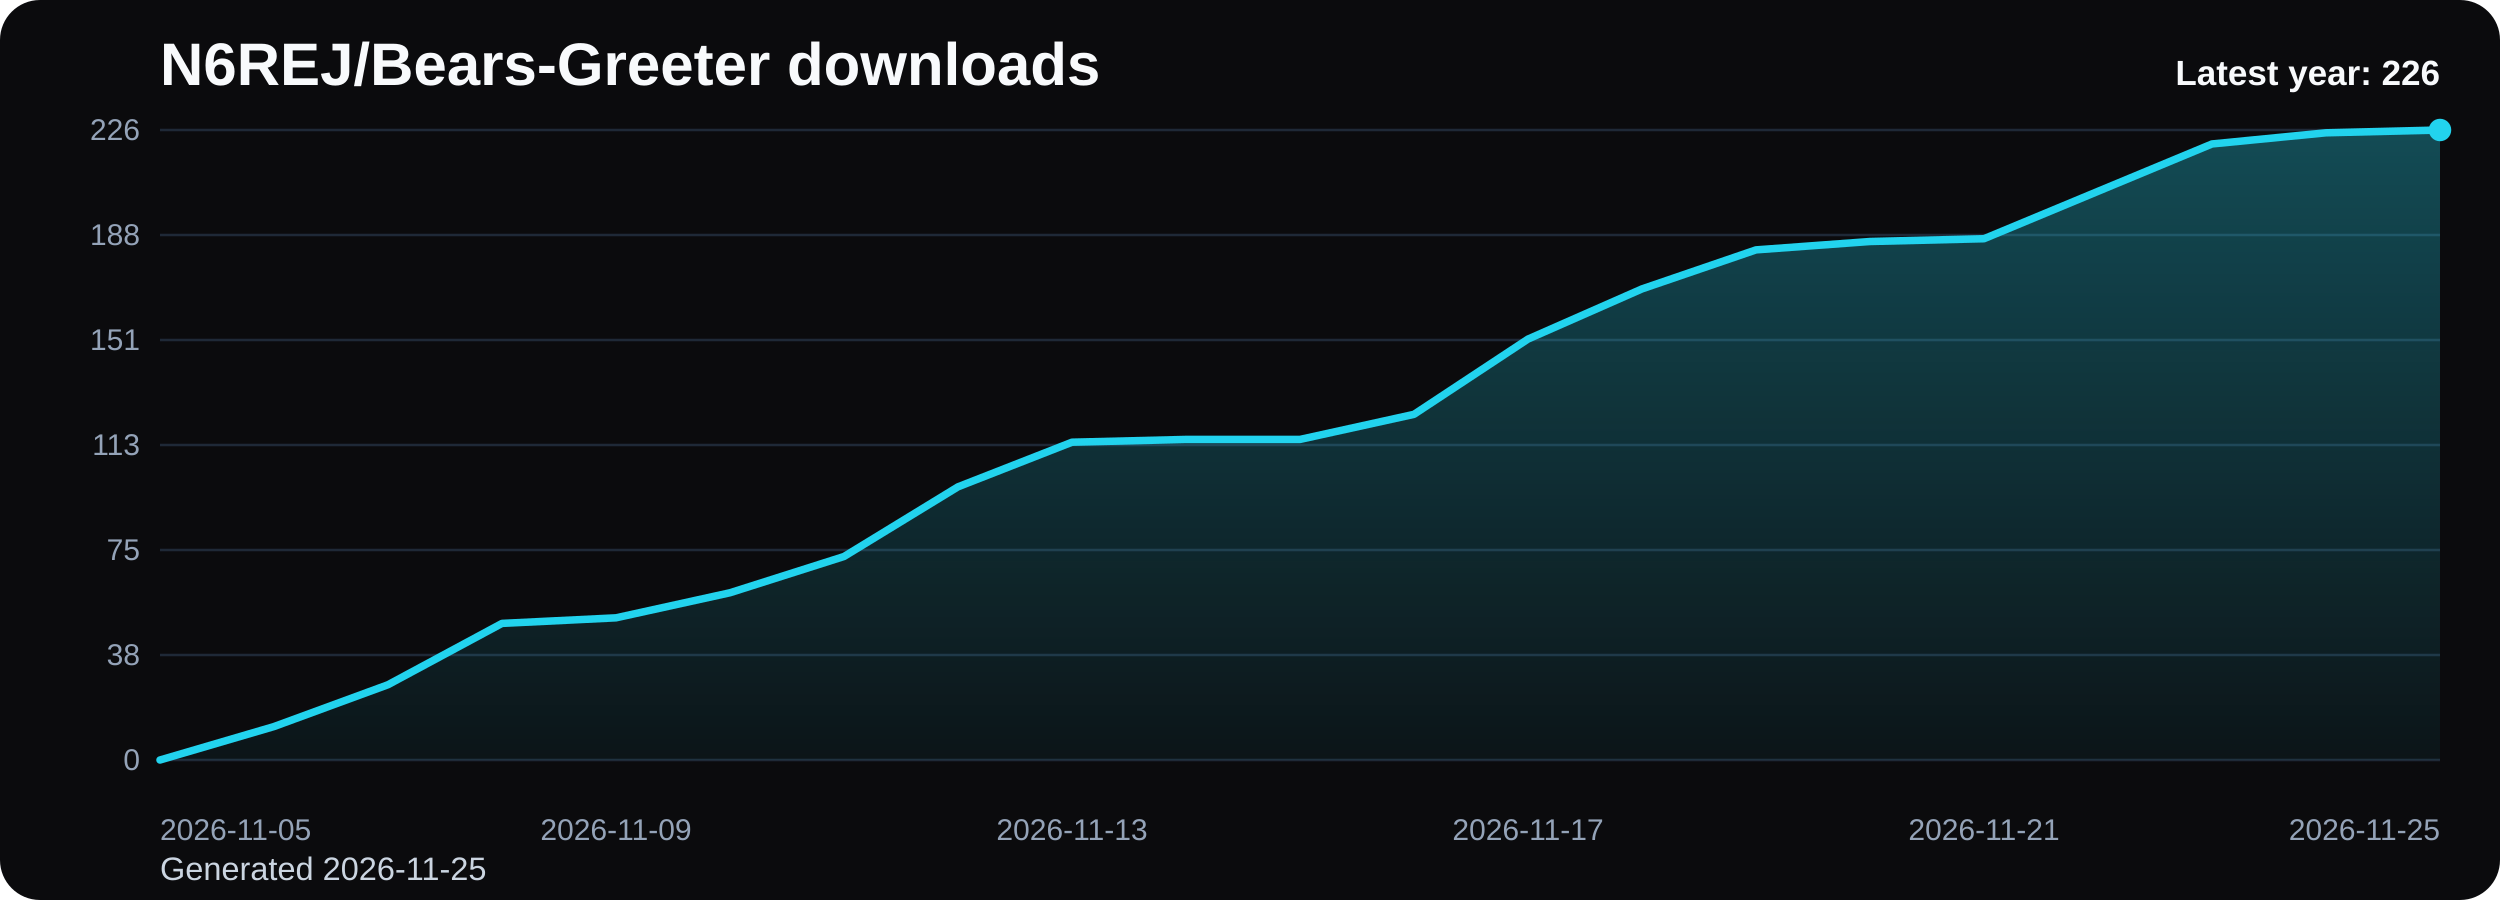
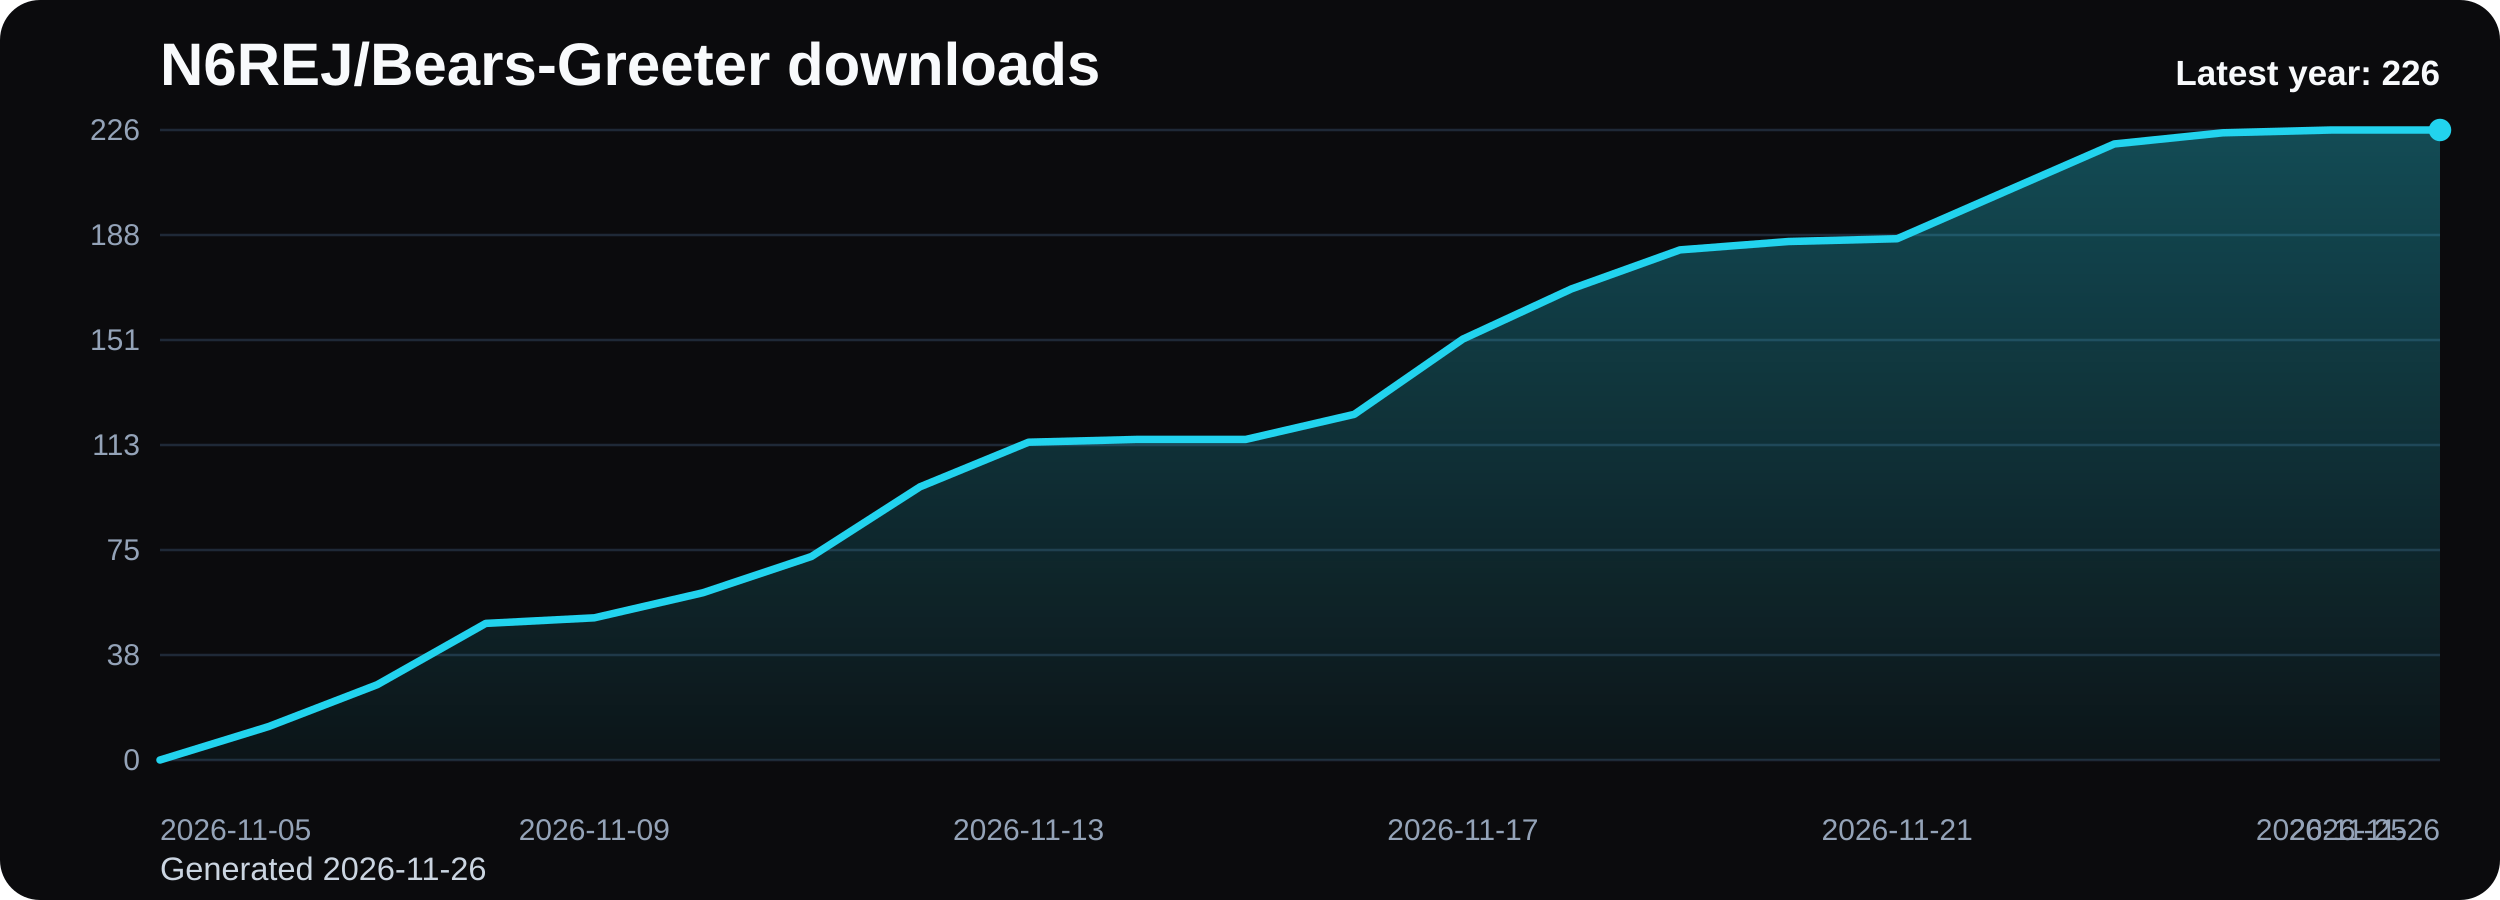
<svg xmlns="http://www.w3.org/2000/svg" viewBox="0 0 1000 360" role="img" aria-label="N6REJ/Bears-Greeter downloads chart">
  <defs>
    <linearGradient id="fill-yearly-black" x1="0" y1="0" x2="0" y2="1">
      <stop offset="0%" stop-color="#22d3ee" stop-opacity="0.32" />
      <stop offset="100%" stop-color="#22d3ee" stop-opacity="0.05" />
    </linearGradient>
    <style>
      .bg { fill: #0b0b0d; }
      .title { font: 700 24px Arial, sans-serif; fill: #f8fafc; }
      .sub { font: 400 13px Arial, sans-serif; fill: #cbd5e1; }
      .grid { stroke: #1f2937; stroke-width: 1; }
      .axis { font: 400 12px Arial, sans-serif; fill: #94a3b8; }
      .line { fill: none; stroke: #22d3ee; stroke-width: 3; stroke-linecap: round; stroke-linejoin: round; }
      .dot { fill: #22d3ee; }
      .value { font: 600 11px Arial, sans-serif; fill: #cbd5e1; }
      .latest { font: 700 14px Arial, sans-serif; fill: #f8fafc; }
    </style>
  </defs>
  <rect class="bg" x="0" y="0" width="1000" height="360" rx="16" />
  <text class="title" x="64" y="34">N6REJ/Bears-Greeter downloads</text>
-   <text class="sub" x="64" y="352">Generated 2026-11-25</text>
+   <text class="sub" x="64" y="352">Generated 2026-11-26</text>
  <line x1="64" y1="52.00" x2="976" y2="52.00" class="grid" />
  <text x="56" y="56.00" text-anchor="end" class="axis">226</text>
  <line x1="64" y1="94.00" x2="976" y2="94.00" class="grid" />
  <text x="56" y="98.00" text-anchor="end" class="axis">188</text>
  <line x1="64" y1="136.00" x2="976" y2="136.00" class="grid" />
  <text x="56" y="140.00" text-anchor="end" class="axis">151</text>
  <line x1="64" y1="178.00" x2="976" y2="178.00" class="grid" />
  <text x="56" y="182.00" text-anchor="end" class="axis">113</text>
  <line x1="64" y1="220.00" x2="976" y2="220.00" class="grid" />
  <text x="56" y="224.00" text-anchor="end" class="axis">75</text>
  <line x1="64" y1="262.00" x2="976" y2="262.00" class="grid" />
  <text x="56" y="266.00" text-anchor="end" class="axis">38</text>
  <line x1="64" y1="304.00" x2="976" y2="304.00" class="grid" />
  <text x="56" y="308.00" text-anchor="end" class="axis">0</text>
-   <path d="M 64.00 304 L 64.00 304.00 L 109.60 290.62 L 155.20 273.89 L 200.80 249.36 L 246.40 247.13 L 292.00 237.10 L 337.60 222.60 L 383.20 194.73 L 428.80 176.88 L 474.40 175.77 L 520.00 175.77 L 565.60 165.73 L 611.20 135.63 L 656.80 115.56 L 702.40 99.95 L 748.00 96.60 L 793.60 95.49 L 839.20 76.53 L 884.80 57.58 L 930.40 53.12 L 976.00 52.00 L 976.00 304 Z" fill="url(#fill-yearly-black)" />
-   <polyline class="line" points="64.00,304.00 109.60,290.62 155.20,273.89 200.80,249.36 246.40,247.13 292.00,237.10 337.60,222.60 383.20,194.73 428.80,176.88 474.40,175.77 520.00,175.77 565.60,165.73 611.20,135.63 656.80,115.56 702.40,99.95 748.00,96.60 793.60,95.49 839.20,76.53 884.80,57.58 930.40,53.12 976.00,52.00" />
+   <path d="M 64.00 304 L 64.00 304.00 L 107.43 290.62 L 150.86 273.89 L 194.29 249.36 L 237.71 247.13 L 281.14 237.10 L 324.57 222.60 L 368.00 194.73 L 411.43 176.88 L 454.86 175.77 L 498.29 175.77 L 541.71 165.73 L 585.14 135.63 L 628.57 115.56 L 672.00 99.95 L 715.43 96.60 L 758.86 95.49 L 802.29 76.53 L 845.71 57.58 L 889.14 53.12 L 932.57 52.00 L 976.00 52.00 L 976.00 304 Z" fill="url(#fill-yearly-black)" />
+   <polyline class="line" points="64.00,304.00 107.43,290.62 150.86,273.89 194.29,249.36 237.71,247.13 281.14,237.10 324.57,222.60 368.00,194.73 411.43,176.88 454.86,175.77 498.29,175.77 541.71,165.73 585.14,135.63 628.57,115.56 672.00,99.95 715.43,96.60 758.86,95.49 802.29,76.53 845.71,57.58 889.14,53.12 932.57,52.00 976.00,52.00" />
  <circle class="dot" cx="976.00" cy="52.00" r="4.5" />
  <text class="axis" x="64.00" y="336" text-anchor="start">2026-11-05</text>
-   <text class="axis" x="246.40" y="336" text-anchor="middle">2026-11-09</text>
-   <text class="axis" x="428.80" y="336" text-anchor="middle">2026-11-13</text>
-   <text class="axis" x="611.20" y="336" text-anchor="middle">2026-11-17</text>
-   <text class="axis" x="793.60" y="336" text-anchor="middle">2026-11-21</text>
-   <text class="axis" x="976.00" y="336" text-anchor="end">2026-11-25</text>
+   <text class="axis" x="237.71" y="336" text-anchor="middle">2026-11-09</text>
+   <text class="axis" x="411.43" y="336" text-anchor="middle">2026-11-13</text>
+   <text class="axis" x="585.14" y="336" text-anchor="middle">2026-11-17</text>
+   <text class="axis" x="758.86" y="336" text-anchor="middle">2026-11-21</text>
+   <text class="axis" x="932.57" y="336" text-anchor="middle">2026-11-25</text>
+   <text class="axis" x="976.00" y="336" text-anchor="end">2026-11-26</text>
  <text class="latest" x="976" y="34" text-anchor="end">Latest year: 226</text>
</svg>
